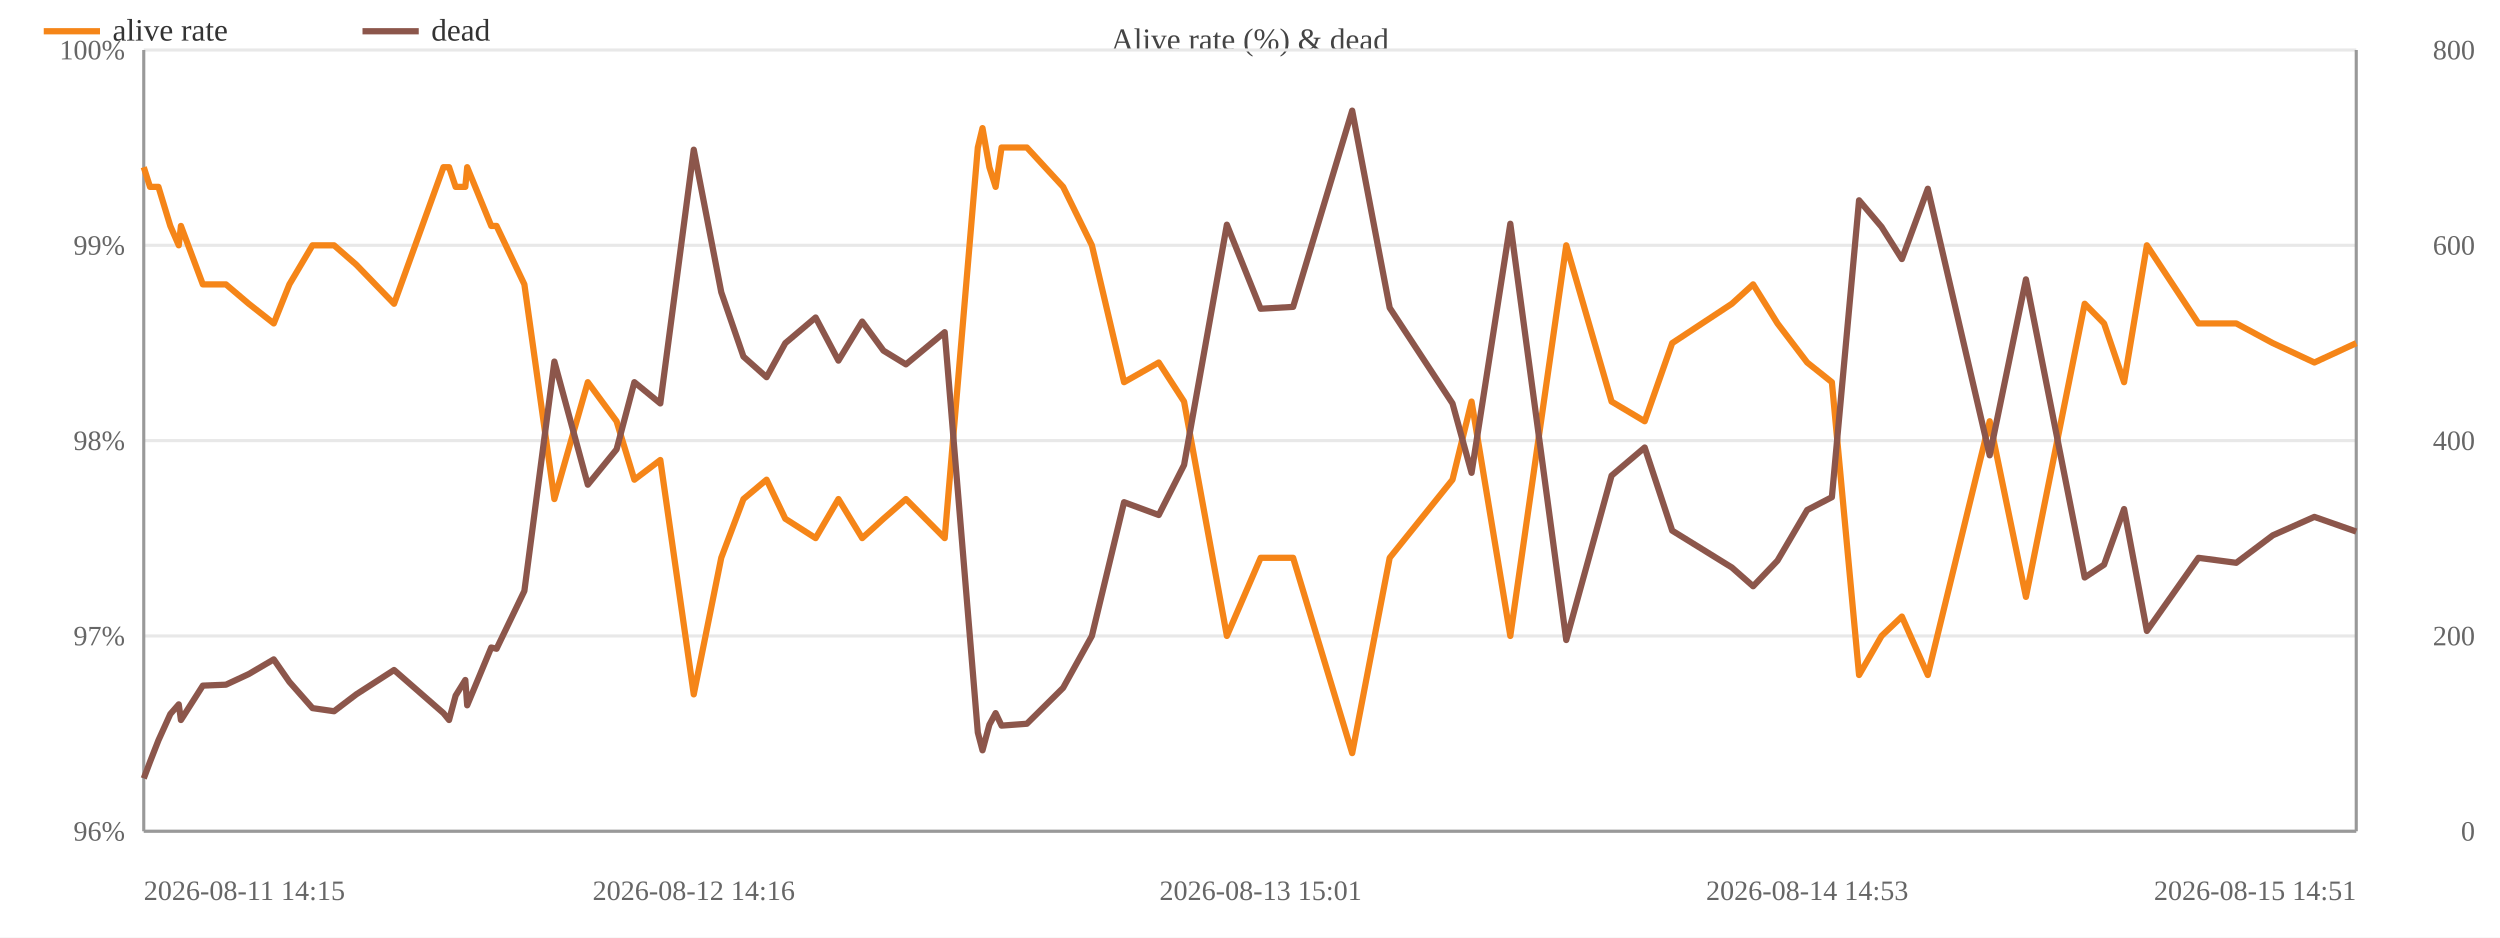
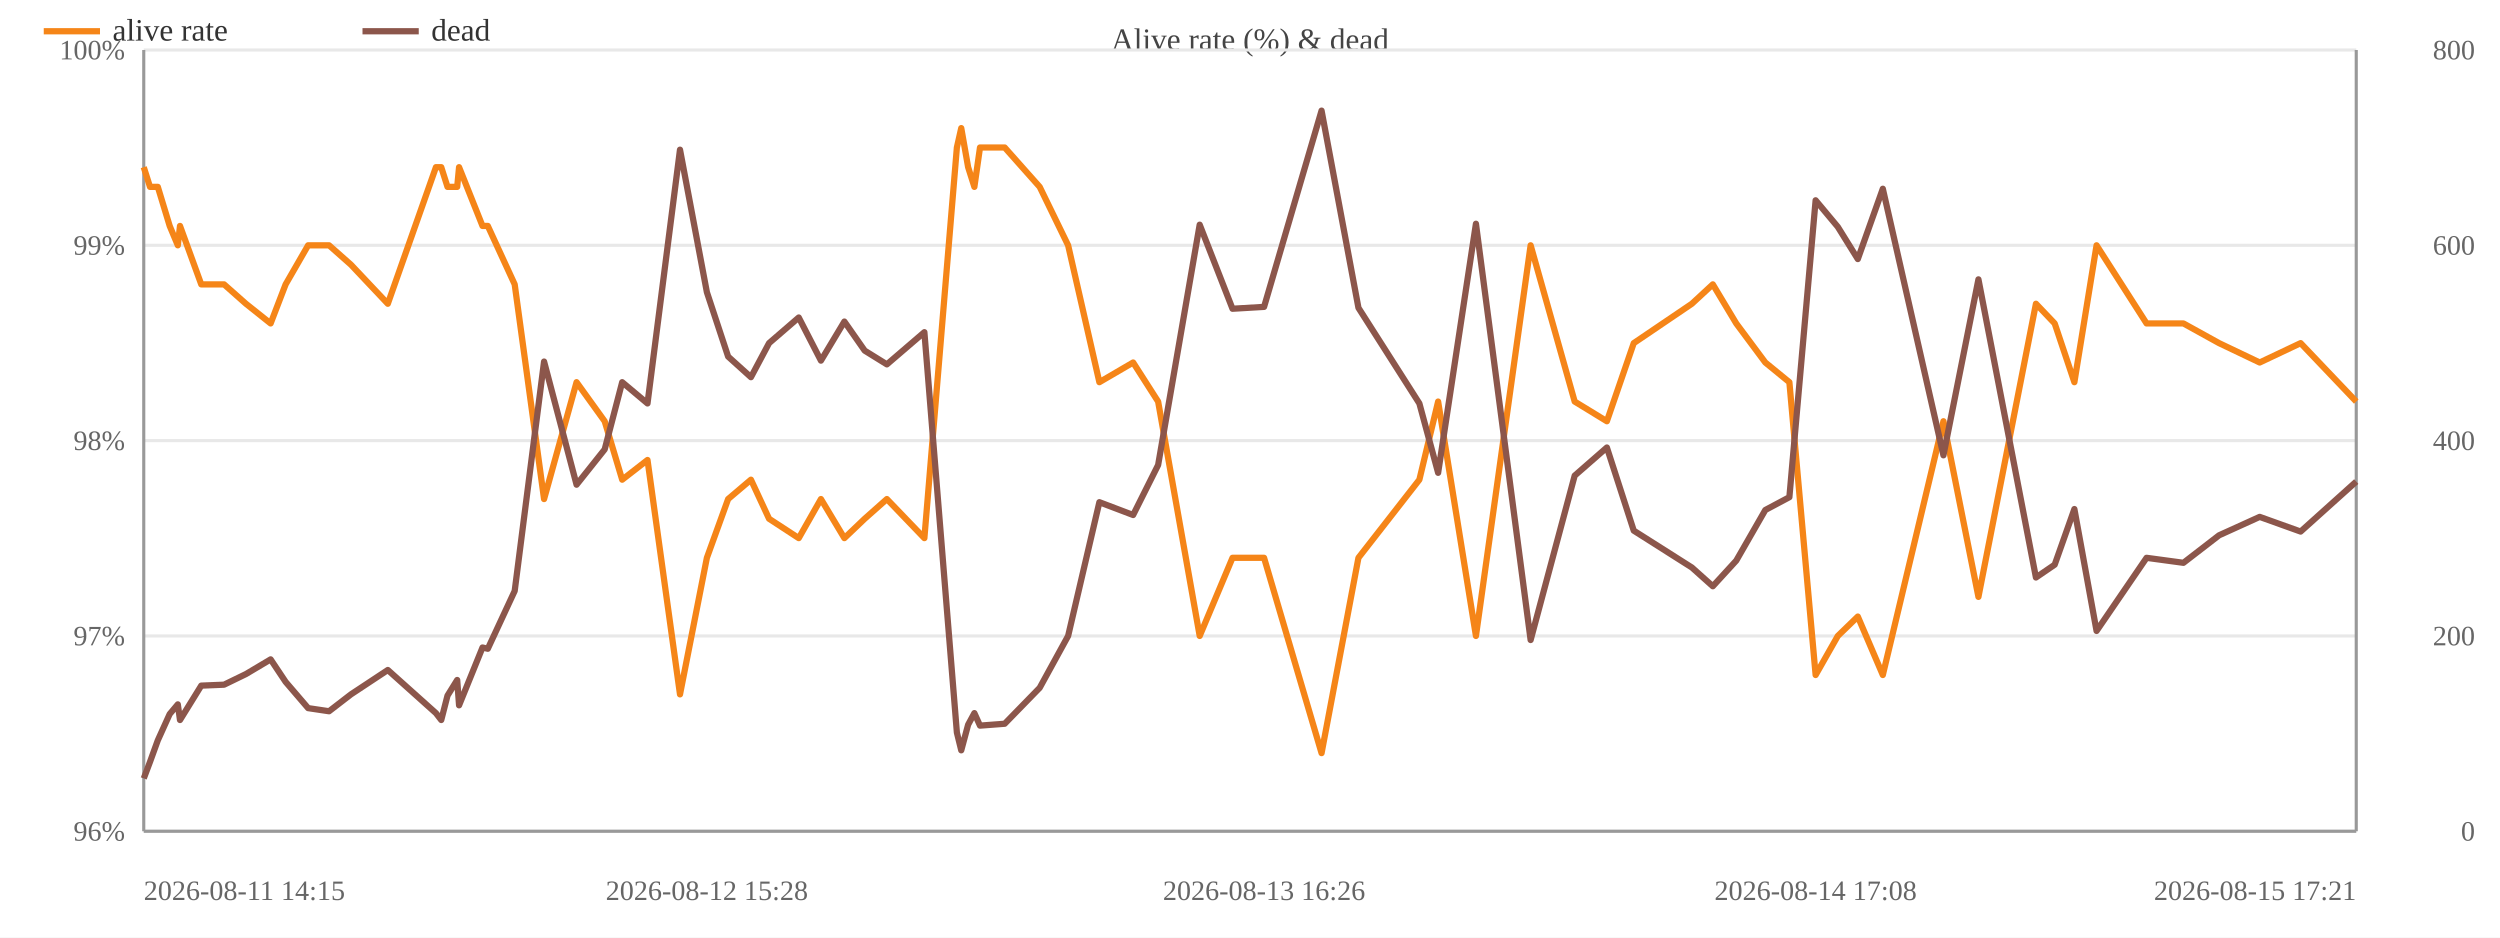
<svg xmlns="http://www.w3.org/2000/svg" width="800" height="300" viewBox="0 0 800 300">
  <rect width="800" height="300" fill="#ffffff" />
  <text x="400.0" y="16" font-size="10" text-anchor="middle" fill="#444">Alive rate (%) &amp; dead</text>
  <line x1="46" y1="266.0" x2="754" y2="266.0" stroke="#e8e8e8" />
  <text x="40" y="269.0" font-size="9" text-anchor="end" fill="#666">96%</text>
  <line x1="46" y1="203.5" x2="754" y2="203.5" stroke="#e8e8e8" />
  <text x="40" y="206.5" font-size="9" text-anchor="end" fill="#666">97%</text>
  <line x1="46" y1="141.0" x2="754" y2="141.0" stroke="#e8e8e8" />
  <text x="40" y="144.0" font-size="9" text-anchor="end" fill="#666">98%</text>
  <line x1="46" y1="78.5" x2="754" y2="78.5" stroke="#e8e8e8" />
  <text x="40" y="81.5" font-size="9" text-anchor="end" fill="#666">99%</text>
  <line x1="46" y1="16.0" x2="754" y2="16.0" stroke="#e8e8e8" />
  <text x="40" y="19.0" font-size="9" text-anchor="end" fill="#666">100%</text>
  <text x="792" y="269.0" font-size="9" text-anchor="end" fill="#666">0</text>
  <text x="792" y="206.5" font-size="9" text-anchor="end" fill="#666">200</text>
  <text x="792" y="144.0" font-size="9" text-anchor="end" fill="#666">400</text>
  <text x="792" y="81.5" font-size="9" text-anchor="end" fill="#666">600</text>
  <text x="792" y="19.0" font-size="9" text-anchor="end" fill="#666">800</text>
  <line x1="754" y1="16" x2="754" y2="266" stroke="#999" />
  <line x1="46" y1="16" x2="46" y2="266" stroke="#999" />
  <line x1="46" y1="266" x2="754" y2="266" stroke="#999" />
-   <polyline fill="none" stroke="#f58518" stroke-width="2" stroke-linejoin="round" points="46.0,53.5 48.0,59.8 50.7,59.8 54.5,72.3 57.2,78.5 57.9,72.3 64.9,91.0 72.3,91.0 79.6,97.2 87.6,103.5 92.6,91.0 100.0,78.5 106.9,78.5 114.0,84.7 126.1,97.2 141.9,53.5 143.7,53.5 145.8,59.8 148.9,59.8 149.5,53.5 157.2,72.3 158.9,72.3 167.8,91.0 177.4,159.7 188.1,122.3 197.3,134.8 203.0,153.5 211.3,147.2 222.0,222.2 230.8,178.5 237.9,159.7 245.3,153.5 251.3,166.0 261.0,172.2 268.3,159.7 275.9,172.2 282.7,166.0 289.9,159.7 302.3,172.2 312.9,47.2 314.4,41.0 316.6,53.5 318.6,59.8 320.5,47.2 328.6,47.2 340.2,59.8 349.4,78.5 359.7,122.3 370.8,116.0 378.9,128.5 392.6,203.5 403.4,178.5 413.8,178.5 432.7,241.0 444.7,178.5 464.8,153.5 470.9,128.5 483.3,203.5 501.2,78.5 515.7,128.5 526.3,134.8 535.1,109.8 554.2,97.2 561.0,91.0 568.8,103.5 578.3,116.0 586.2,122.3 594.9,216.0 602.1,203.5 608.6,197.3 616.9,216.0 636.7,134.8 648.3,191.0 667.1,97.2 673.3,103.5 679.7,122.3 687.0,78.5 703.5,103.5 715.6,103.5 727.3,109.8 740.6,116.0 754.0,109.8" />
+   <polyline fill="none" stroke="#f58518" stroke-width="2" stroke-linejoin="round" points="46.0,53.5 48.0,59.8 50.5,59.8 54.3,72.3 56.9,78.5 57.6,72.3 64.4,91.0 71.7,91.0 78.7,97.2 86.6,103.5 91.4,91.0 98.6,78.5 105.3,78.5 112.3,84.7 124.1,97.2 139.5,53.5 141.2,53.5 143.2,59.8 146.3,59.8 146.9,53.5 154.4,72.3 156.1,72.3 164.7,91.0 174.1,159.7 184.5,122.3 193.5,134.8 199.1,153.5 207.2,147.2 217.6,222.2 226.2,178.5 233.0,159.7 240.3,153.5 246.1,166.0 255.6,172.2 262.7,159.7 270.2,172.2 276.7,166.0 283.8,159.7 295.8,172.2 306.2,47.2 307.6,41.0 309.8,53.5 311.8,59.8 313.6,47.2 321.5,47.2 332.7,59.8 341.8,78.5 351.8,122.3 362.6,116.0 370.6,128.5 383.9,203.5 394.4,178.5 404.5,178.5 422.9,241.0 434.7,178.5 454.2,153.5 460.2,128.5 472.3,203.5 489.8,78.5 503.9,128.5 514.2,134.8 522.8,109.8 541.4,97.2 548.1,91.0 555.6,103.5 564.9,116.0 572.6,122.3 581.0,216.0 588.1,203.5 594.5,197.3 602.5,216.0 621.9,134.8 633.1,191.0 651.5,97.2 657.5,103.5 663.8,122.3 670.9,78.5 686.9,103.5 698.7,103.5 710.1,109.8 723.1,116.0 736.2,109.8 754.0,128.5" />
  <circle cx="46.0" cy="53.5" r="4" fill="transparent" />
  <circle cx="48.0" cy="59.8" r="4" fill="transparent" />
-   <circle cx="50.7" cy="59.8" r="4" fill="transparent" />
-   <circle cx="54.5" cy="72.3" r="4" fill="transparent" />
-   <circle cx="57.2" cy="78.5" r="4" fill="transparent" />
-   <circle cx="57.9" cy="72.3" r="4" fill="transparent" />
-   <circle cx="64.9" cy="91.0" r="4" fill="transparent" />
-   <circle cx="72.3" cy="91.0" r="4" fill="transparent" />
-   <circle cx="79.6" cy="97.2" r="4" fill="transparent" />
-   <circle cx="87.6" cy="103.5" r="4" fill="transparent" />
-   <circle cx="92.6" cy="91.0" r="4" fill="transparent" />
-   <circle cx="100.0" cy="78.5" r="4" fill="transparent" />
-   <circle cx="106.9" cy="78.5" r="4" fill="transparent" />
-   <circle cx="114.0" cy="84.7" r="4" fill="transparent" />
-   <circle cx="126.1" cy="97.2" r="4" fill="transparent" />
-   <circle cx="141.9" cy="53.5" r="4" fill="transparent" />
-   <circle cx="143.7" cy="53.5" r="4" fill="transparent" />
-   <circle cx="145.8" cy="59.8" r="4" fill="transparent" />
-   <circle cx="148.9" cy="59.8" r="4" fill="transparent" />
-   <circle cx="149.5" cy="53.5" r="4" fill="transparent" />
-   <circle cx="157.2" cy="72.3" r="4" fill="transparent" />
-   <circle cx="158.9" cy="72.3" r="4" fill="transparent" />
-   <circle cx="167.8" cy="91.0" r="4" fill="transparent" />
-   <circle cx="177.4" cy="159.7" r="4" fill="transparent" />
-   <circle cx="188.1" cy="122.3" r="4" fill="transparent" />
-   <circle cx="197.3" cy="134.8" r="4" fill="transparent" />
-   <circle cx="203.0" cy="153.5" r="4" fill="transparent" />
-   <circle cx="211.3" cy="147.2" r="4" fill="transparent" />
-   <circle cx="222.0" cy="222.2" r="4" fill="transparent" />
-   <circle cx="230.8" cy="178.5" r="4" fill="transparent" />
-   <circle cx="237.9" cy="159.7" r="4" fill="transparent" />
-   <circle cx="245.3" cy="153.5" r="4" fill="transparent" />
-   <circle cx="251.3" cy="166.0" r="4" fill="transparent" />
-   <circle cx="261.0" cy="172.2" r="4" fill="transparent" />
-   <circle cx="268.3" cy="159.7" r="4" fill="transparent" />
-   <circle cx="275.9" cy="172.2" r="4" fill="transparent" />
-   <circle cx="282.7" cy="166.0" r="4" fill="transparent" />
-   <circle cx="289.9" cy="159.7" r="4" fill="transparent" />
-   <circle cx="302.3" cy="172.2" r="4" fill="transparent" />
-   <circle cx="312.9" cy="47.2" r="4" fill="transparent" />
-   <circle cx="314.4" cy="41.0" r="4" fill="transparent" />
-   <circle cx="316.6" cy="53.5" r="4" fill="transparent" />
-   <circle cx="318.6" cy="59.8" r="4" fill="transparent" />
-   <circle cx="320.5" cy="47.2" r="4" fill="transparent" />
-   <circle cx="328.6" cy="47.2" r="4" fill="transparent" />
-   <circle cx="340.2" cy="59.8" r="4" fill="transparent" />
-   <circle cx="349.4" cy="78.5" r="4" fill="transparent" />
-   <circle cx="359.7" cy="122.3" r="4" fill="transparent" />
-   <circle cx="370.8" cy="116.0" r="4" fill="transparent" />
-   <circle cx="378.9" cy="128.5" r="4" fill="transparent" />
-   <circle cx="392.6" cy="203.5" r="4" fill="transparent" />
-   <circle cx="403.4" cy="178.5" r="4" fill="transparent" />
-   <circle cx="413.8" cy="178.5" r="4" fill="transparent" />
-   <circle cx="432.7" cy="241.0" r="4" fill="transparent" />
-   <circle cx="444.7" cy="178.5" r="4" fill="transparent" />
-   <circle cx="464.8" cy="153.5" r="4" fill="transparent" />
-   <circle cx="470.9" cy="128.5" r="4" fill="transparent" />
-   <circle cx="483.3" cy="203.5" r="4" fill="transparent" />
-   <circle cx="501.2" cy="78.5" r="4" fill="transparent" />
-   <circle cx="515.7" cy="128.5" r="4" fill="transparent" />
-   <circle cx="526.3" cy="134.8" r="4" fill="transparent" />
-   <circle cx="535.1" cy="109.8" r="4" fill="transparent" />
-   <circle cx="554.2" cy="97.2" r="4" fill="transparent" />
-   <circle cx="561.0" cy="91.0" r="4" fill="transparent" />
-   <circle cx="568.8" cy="103.5" r="4" fill="transparent" />
-   <circle cx="578.3" cy="116.0" r="4" fill="transparent" />
-   <circle cx="586.2" cy="122.3" r="4" fill="transparent" />
-   <circle cx="594.9" cy="216.0" r="4" fill="transparent" />
-   <circle cx="602.1" cy="203.5" r="4" fill="transparent" />
-   <circle cx="608.6" cy="197.3" r="4" fill="transparent" />
-   <circle cx="616.9" cy="216.0" r="4" fill="transparent" />
-   <circle cx="636.7" cy="134.8" r="4" fill="transparent" />
-   <circle cx="648.3" cy="191.0" r="4" fill="transparent" />
-   <circle cx="667.1" cy="97.2" r="4" fill="transparent" />
-   <circle cx="673.3" cy="103.5" r="4" fill="transparent" />
-   <circle cx="679.7" cy="122.3" r="4" fill="transparent" />
-   <circle cx="687.0" cy="78.5" r="4" fill="transparent" />
-   <circle cx="703.5" cy="103.5" r="4" fill="transparent" />
-   <circle cx="715.6" cy="103.5" r="4" fill="transparent" />
-   <circle cx="727.3" cy="109.8" r="4" fill="transparent" />
-   <circle cx="740.6" cy="116.0" r="4" fill="transparent" />
-   <circle cx="754.0" cy="109.8" r="4" fill="transparent" />
-   <polyline fill="none" stroke="#8c564b" stroke-width="2" stroke-linejoin="round" points="46.0,249.1 48.0,243.8 50.7,236.9 54.5,228.5 57.2,225.4 57.9,230.4 64.9,219.4 72.3,219.1 79.6,215.7 87.6,211.0 92.6,218.2 100.0,226.6 106.9,227.6 114.0,222.2 126.1,214.4 141.9,228.2 143.7,230.4 145.8,222.6 148.9,217.6 149.5,225.7 157.2,207.2 158.9,207.6 167.8,189.1 177.4,115.7 188.1,155.1 197.3,143.8 203.0,122.3 211.3,129.1 222.0,47.9 230.8,93.5 237.9,114.1 245.3,120.7 251.3,109.8 261.0,101.6 268.3,115.4 275.9,102.9 282.7,112.2 289.9,116.6 302.3,106.3 312.9,234.4 314.4,240.1 316.6,231.9 318.6,228.2 320.5,232.2 328.6,231.6 340.2,220.1 349.4,203.5 359.7,160.7 370.8,164.8 378.9,148.8 392.6,71.9 403.4,98.8 413.8,98.2 432.7,35.4 444.7,98.5 464.8,129.1 470.9,151.3 483.3,71.6 501.2,204.8 515.7,152.2 526.3,143.2 535.1,169.8 554.2,181.6 561.0,187.6 568.8,179.4 578.3,163.2 586.2,159.1 594.9,64.1 602.1,72.6 608.6,82.9 616.9,60.4 636.7,145.7 648.3,89.4 667.1,184.8 673.3,180.7 679.7,162.9 687.0,201.9 703.5,178.5 715.6,180.1 727.3,171.3 740.6,165.4 754.0,170.1" />
+   <circle cx="50.5" cy="59.8" r="4" fill="transparent" />
+   <circle cx="54.3" cy="72.3" r="4" fill="transparent" />
+   <circle cx="56.9" cy="78.5" r="4" fill="transparent" />
+   <circle cx="57.6" cy="72.3" r="4" fill="transparent" />
+   <circle cx="64.4" cy="91.0" r="4" fill="transparent" />
+   <circle cx="71.7" cy="91.0" r="4" fill="transparent" />
+   <circle cx="78.7" cy="97.2" r="4" fill="transparent" />
+   <circle cx="86.6" cy="103.5" r="4" fill="transparent" />
+   <circle cx="91.4" cy="91.0" r="4" fill="transparent" />
+   <circle cx="98.6" cy="78.5" r="4" fill="transparent" />
+   <circle cx="105.3" cy="78.5" r="4" fill="transparent" />
+   <circle cx="112.3" cy="84.7" r="4" fill="transparent" />
+   <circle cx="124.1" cy="97.2" r="4" fill="transparent" />
+   <circle cx="139.5" cy="53.5" r="4" fill="transparent" />
+   <circle cx="141.2" cy="53.5" r="4" fill="transparent" />
+   <circle cx="143.2" cy="59.8" r="4" fill="transparent" />
+   <circle cx="146.3" cy="59.8" r="4" fill="transparent" />
+   <circle cx="146.9" cy="53.5" r="4" fill="transparent" />
+   <circle cx="154.4" cy="72.3" r="4" fill="transparent" />
+   <circle cx="156.1" cy="72.3" r="4" fill="transparent" />
+   <circle cx="164.7" cy="91.0" r="4" fill="transparent" />
+   <circle cx="174.1" cy="159.7" r="4" fill="transparent" />
+   <circle cx="184.5" cy="122.3" r="4" fill="transparent" />
+   <circle cx="193.5" cy="134.8" r="4" fill="transparent" />
+   <circle cx="199.1" cy="153.5" r="4" fill="transparent" />
+   <circle cx="207.2" cy="147.2" r="4" fill="transparent" />
+   <circle cx="217.6" cy="222.2" r="4" fill="transparent" />
+   <circle cx="226.2" cy="178.5" r="4" fill="transparent" />
+   <circle cx="233.0" cy="159.7" r="4" fill="transparent" />
+   <circle cx="240.3" cy="153.5" r="4" fill="transparent" />
+   <circle cx="246.1" cy="166.0" r="4" fill="transparent" />
+   <circle cx="255.6" cy="172.2" r="4" fill="transparent" />
+   <circle cx="262.7" cy="159.7" r="4" fill="transparent" />
+   <circle cx="270.2" cy="172.2" r="4" fill="transparent" />
+   <circle cx="276.7" cy="166.0" r="4" fill="transparent" />
+   <circle cx="283.8" cy="159.7" r="4" fill="transparent" />
+   <circle cx="295.8" cy="172.2" r="4" fill="transparent" />
+   <circle cx="306.2" cy="47.2" r="4" fill="transparent" />
+   <circle cx="307.6" cy="41.0" r="4" fill="transparent" />
+   <circle cx="309.8" cy="53.5" r="4" fill="transparent" />
+   <circle cx="311.8" cy="59.8" r="4" fill="transparent" />
+   <circle cx="313.6" cy="47.2" r="4" fill="transparent" />
+   <circle cx="321.5" cy="47.2" r="4" fill="transparent" />
+   <circle cx="332.7" cy="59.8" r="4" fill="transparent" />
+   <circle cx="341.8" cy="78.5" r="4" fill="transparent" />
+   <circle cx="351.8" cy="122.3" r="4" fill="transparent" />
+   <circle cx="362.6" cy="116.0" r="4" fill="transparent" />
+   <circle cx="370.6" cy="128.5" r="4" fill="transparent" />
+   <circle cx="383.9" cy="203.5" r="4" fill="transparent" />
+   <circle cx="394.4" cy="178.5" r="4" fill="transparent" />
+   <circle cx="404.5" cy="178.5" r="4" fill="transparent" />
+   <circle cx="422.9" cy="241.0" r="4" fill="transparent" />
+   <circle cx="434.7" cy="178.5" r="4" fill="transparent" />
+   <circle cx="454.2" cy="153.5" r="4" fill="transparent" />
+   <circle cx="460.2" cy="128.5" r="4" fill="transparent" />
+   <circle cx="472.3" cy="203.5" r="4" fill="transparent" />
+   <circle cx="489.8" cy="78.5" r="4" fill="transparent" />
+   <circle cx="503.9" cy="128.5" r="4" fill="transparent" />
+   <circle cx="514.2" cy="134.8" r="4" fill="transparent" />
+   <circle cx="522.8" cy="109.8" r="4" fill="transparent" />
+   <circle cx="541.4" cy="97.2" r="4" fill="transparent" />
+   <circle cx="548.1" cy="91.0" r="4" fill="transparent" />
+   <circle cx="555.6" cy="103.5" r="4" fill="transparent" />
+   <circle cx="564.9" cy="116.0" r="4" fill="transparent" />
+   <circle cx="572.6" cy="122.3" r="4" fill="transparent" />
+   <circle cx="581.0" cy="216.0" r="4" fill="transparent" />
+   <circle cx="588.1" cy="203.5" r="4" fill="transparent" />
+   <circle cx="594.5" cy="197.3" r="4" fill="transparent" />
+   <circle cx="602.5" cy="216.0" r="4" fill="transparent" />
+   <circle cx="621.9" cy="134.8" r="4" fill="transparent" />
+   <circle cx="633.1" cy="191.0" r="4" fill="transparent" />
+   <circle cx="651.5" cy="97.2" r="4" fill="transparent" />
+   <circle cx="657.5" cy="103.5" r="4" fill="transparent" />
+   <circle cx="663.8" cy="122.3" r="4" fill="transparent" />
+   <circle cx="670.9" cy="78.5" r="4" fill="transparent" />
+   <circle cx="686.9" cy="103.5" r="4" fill="transparent" />
+   <circle cx="698.7" cy="103.5" r="4" fill="transparent" />
+   <circle cx="710.1" cy="109.8" r="4" fill="transparent" />
+   <circle cx="723.1" cy="116.0" r="4" fill="transparent" />
+   <circle cx="736.2" cy="109.8" r="4" fill="transparent" />
+   <circle cx="754.0" cy="128.5" r="4" fill="transparent" />
+   <polyline fill="none" stroke="#8c564b" stroke-width="2" stroke-linejoin="round" points="46.0,249.1 48.0,243.8 50.5,236.9 54.3,228.5 56.9,225.4 57.6,230.4 64.4,219.4 71.7,219.1 78.7,215.7 86.6,211.0 91.4,218.2 98.6,226.6 105.3,227.6 112.3,222.2 124.1,214.4 139.5,228.2 141.2,230.4 143.2,222.6 146.3,217.6 146.9,225.7 154.4,207.2 156.1,207.6 164.7,189.1 174.1,115.7 184.5,155.1 193.5,143.8 199.1,122.3 207.2,129.1 217.6,47.9 226.2,93.5 233.0,114.1 240.3,120.7 246.1,109.8 255.6,101.6 262.7,115.4 270.2,102.9 276.7,112.2 283.8,116.6 295.8,106.3 306.2,234.4 307.6,240.1 309.8,231.9 311.8,228.2 313.6,232.2 321.5,231.6 332.7,220.1 341.8,203.5 351.8,160.7 362.6,164.8 370.6,148.8 383.9,71.9 394.4,98.8 404.5,98.2 422.9,35.4 434.7,98.5 454.2,129.1 460.2,151.3 472.3,71.6 489.8,204.8 503.9,152.2 514.2,143.2 522.8,169.8 541.4,181.6 548.1,187.6 555.6,179.4 564.9,163.2 572.6,159.1 581.0,64.1 588.1,72.6 594.5,82.9 602.5,60.4 621.9,145.7 633.1,89.4 651.5,184.8 657.5,180.7 663.8,162.9 670.9,201.9 686.9,178.5 698.7,180.1 710.1,171.3 723.1,165.4 736.2,170.1 754.0,154.1" />
  <circle cx="46.0" cy="249.1" r="4" fill="transparent" />
  <circle cx="48.0" cy="243.8" r="4" fill="transparent" />
-   <circle cx="50.7" cy="236.9" r="4" fill="transparent" />
-   <circle cx="54.5" cy="228.5" r="4" fill="transparent" />
-   <circle cx="57.2" cy="225.4" r="4" fill="transparent" />
-   <circle cx="57.9" cy="230.4" r="4" fill="transparent" />
-   <circle cx="64.9" cy="219.4" r="4" fill="transparent" />
-   <circle cx="72.3" cy="219.1" r="4" fill="transparent" />
-   <circle cx="79.6" cy="215.7" r="4" fill="transparent" />
-   <circle cx="87.6" cy="211.0" r="4" fill="transparent" />
-   <circle cx="92.6" cy="218.2" r="4" fill="transparent" />
-   <circle cx="100.0" cy="226.6" r="4" fill="transparent" />
-   <circle cx="106.9" cy="227.6" r="4" fill="transparent" />
-   <circle cx="114.0" cy="222.2" r="4" fill="transparent" />
-   <circle cx="126.1" cy="214.4" r="4" fill="transparent" />
-   <circle cx="141.9" cy="228.2" r="4" fill="transparent" />
-   <circle cx="143.7" cy="230.4" r="4" fill="transparent" />
-   <circle cx="145.8" cy="222.6" r="4" fill="transparent" />
-   <circle cx="148.9" cy="217.6" r="4" fill="transparent" />
-   <circle cx="149.5" cy="225.7" r="4" fill="transparent" />
-   <circle cx="157.2" cy="207.2" r="4" fill="transparent" />
-   <circle cx="158.9" cy="207.6" r="4" fill="transparent" />
-   <circle cx="167.8" cy="189.1" r="4" fill="transparent" />
-   <circle cx="177.4" cy="115.7" r="4" fill="transparent" />
-   <circle cx="188.1" cy="155.1" r="4" fill="transparent" />
-   <circle cx="197.3" cy="143.8" r="4" fill="transparent" />
-   <circle cx="203.0" cy="122.3" r="4" fill="transparent" />
-   <circle cx="211.3" cy="129.1" r="4" fill="transparent" />
-   <circle cx="222.0" cy="47.9" r="4" fill="transparent" />
-   <circle cx="230.8" cy="93.5" r="4" fill="transparent" />
-   <circle cx="237.9" cy="114.1" r="4" fill="transparent" />
-   <circle cx="245.3" cy="120.7" r="4" fill="transparent" />
-   <circle cx="251.3" cy="109.8" r="4" fill="transparent" />
-   <circle cx="261.0" cy="101.6" r="4" fill="transparent" />
-   <circle cx="268.3" cy="115.4" r="4" fill="transparent" />
-   <circle cx="275.9" cy="102.9" r="4" fill="transparent" />
-   <circle cx="282.7" cy="112.2" r="4" fill="transparent" />
-   <circle cx="289.9" cy="116.6" r="4" fill="transparent" />
-   <circle cx="302.3" cy="106.3" r="4" fill="transparent" />
-   <circle cx="312.9" cy="234.4" r="4" fill="transparent" />
-   <circle cx="314.4" cy="240.1" r="4" fill="transparent" />
-   <circle cx="316.6" cy="231.9" r="4" fill="transparent" />
-   <circle cx="318.6" cy="228.2" r="4" fill="transparent" />
-   <circle cx="320.5" cy="232.2" r="4" fill="transparent" />
-   <circle cx="328.6" cy="231.6" r="4" fill="transparent" />
-   <circle cx="340.2" cy="220.1" r="4" fill="transparent" />
-   <circle cx="349.4" cy="203.5" r="4" fill="transparent" />
-   <circle cx="359.7" cy="160.7" r="4" fill="transparent" />
-   <circle cx="370.8" cy="164.8" r="4" fill="transparent" />
-   <circle cx="378.9" cy="148.8" r="4" fill="transparent" />
-   <circle cx="392.6" cy="71.9" r="4" fill="transparent" />
-   <circle cx="403.4" cy="98.8" r="4" fill="transparent" />
-   <circle cx="413.8" cy="98.2" r="4" fill="transparent" />
-   <circle cx="432.7" cy="35.4" r="4" fill="transparent" />
-   <circle cx="444.7" cy="98.5" r="4" fill="transparent" />
-   <circle cx="464.8" cy="129.1" r="4" fill="transparent" />
-   <circle cx="470.9" cy="151.3" r="4" fill="transparent" />
-   <circle cx="483.3" cy="71.6" r="4" fill="transparent" />
-   <circle cx="501.2" cy="204.8" r="4" fill="transparent" />
-   <circle cx="515.7" cy="152.2" r="4" fill="transparent" />
-   <circle cx="526.3" cy="143.2" r="4" fill="transparent" />
-   <circle cx="535.1" cy="169.8" r="4" fill="transparent" />
-   <circle cx="554.2" cy="181.6" r="4" fill="transparent" />
-   <circle cx="561.0" cy="187.6" r="4" fill="transparent" />
-   <circle cx="568.8" cy="179.4" r="4" fill="transparent" />
-   <circle cx="578.3" cy="163.2" r="4" fill="transparent" />
-   <circle cx="586.2" cy="159.1" r="4" fill="transparent" />
-   <circle cx="594.9" cy="64.1" r="4" fill="transparent" />
-   <circle cx="602.1" cy="72.6" r="4" fill="transparent" />
-   <circle cx="608.6" cy="82.9" r="4" fill="transparent" />
-   <circle cx="616.9" cy="60.4" r="4" fill="transparent" />
-   <circle cx="636.7" cy="145.7" r="4" fill="transparent" />
-   <circle cx="648.3" cy="89.4" r="4" fill="transparent" />
-   <circle cx="667.1" cy="184.8" r="4" fill="transparent" />
-   <circle cx="673.3" cy="180.7" r="4" fill="transparent" />
-   <circle cx="679.7" cy="162.9" r="4" fill="transparent" />
-   <circle cx="687.0" cy="201.9" r="4" fill="transparent" />
-   <circle cx="703.5" cy="178.5" r="4" fill="transparent" />
-   <circle cx="715.6" cy="180.1" r="4" fill="transparent" />
-   <circle cx="727.3" cy="171.3" r="4" fill="transparent" />
-   <circle cx="740.6" cy="165.4" r="4" fill="transparent" />
-   <circle cx="754.0" cy="170.1" r="4" fill="transparent" />
+   <circle cx="50.5" cy="236.9" r="4" fill="transparent" />
+   <circle cx="54.3" cy="228.5" r="4" fill="transparent" />
+   <circle cx="56.9" cy="225.4" r="4" fill="transparent" />
+   <circle cx="57.6" cy="230.4" r="4" fill="transparent" />
+   <circle cx="64.4" cy="219.4" r="4" fill="transparent" />
+   <circle cx="71.7" cy="219.1" r="4" fill="transparent" />
+   <circle cx="78.7" cy="215.7" r="4" fill="transparent" />
+   <circle cx="86.6" cy="211.0" r="4" fill="transparent" />
+   <circle cx="91.4" cy="218.2" r="4" fill="transparent" />
+   <circle cx="98.6" cy="226.6" r="4" fill="transparent" />
+   <circle cx="105.3" cy="227.6" r="4" fill="transparent" />
+   <circle cx="112.3" cy="222.2" r="4" fill="transparent" />
+   <circle cx="124.1" cy="214.4" r="4" fill="transparent" />
+   <circle cx="139.5" cy="228.2" r="4" fill="transparent" />
+   <circle cx="141.2" cy="230.4" r="4" fill="transparent" />
+   <circle cx="143.2" cy="222.6" r="4" fill="transparent" />
+   <circle cx="146.3" cy="217.6" r="4" fill="transparent" />
+   <circle cx="146.9" cy="225.7" r="4" fill="transparent" />
+   <circle cx="154.4" cy="207.2" r="4" fill="transparent" />
+   <circle cx="156.1" cy="207.6" r="4" fill="transparent" />
+   <circle cx="164.7" cy="189.1" r="4" fill="transparent" />
+   <circle cx="174.1" cy="115.7" r="4" fill="transparent" />
+   <circle cx="184.5" cy="155.1" r="4" fill="transparent" />
+   <circle cx="193.5" cy="143.8" r="4" fill="transparent" />
+   <circle cx="199.1" cy="122.3" r="4" fill="transparent" />
+   <circle cx="207.2" cy="129.1" r="4" fill="transparent" />
+   <circle cx="217.6" cy="47.9" r="4" fill="transparent" />
+   <circle cx="226.2" cy="93.5" r="4" fill="transparent" />
+   <circle cx="233.0" cy="114.1" r="4" fill="transparent" />
+   <circle cx="240.3" cy="120.7" r="4" fill="transparent" />
+   <circle cx="246.1" cy="109.8" r="4" fill="transparent" />
+   <circle cx="255.6" cy="101.6" r="4" fill="transparent" />
+   <circle cx="262.7" cy="115.4" r="4" fill="transparent" />
+   <circle cx="270.2" cy="102.9" r="4" fill="transparent" />
+   <circle cx="276.7" cy="112.2" r="4" fill="transparent" />
+   <circle cx="283.8" cy="116.6" r="4" fill="transparent" />
+   <circle cx="295.8" cy="106.3" r="4" fill="transparent" />
+   <circle cx="306.2" cy="234.4" r="4" fill="transparent" />
+   <circle cx="307.6" cy="240.1" r="4" fill="transparent" />
+   <circle cx="309.8" cy="231.9" r="4" fill="transparent" />
+   <circle cx="311.8" cy="228.2" r="4" fill="transparent" />
+   <circle cx="313.6" cy="232.2" r="4" fill="transparent" />
+   <circle cx="321.5" cy="231.6" r="4" fill="transparent" />
+   <circle cx="332.7" cy="220.1" r="4" fill="transparent" />
+   <circle cx="341.8" cy="203.5" r="4" fill="transparent" />
+   <circle cx="351.8" cy="160.7" r="4" fill="transparent" />
+   <circle cx="362.6" cy="164.8" r="4" fill="transparent" />
+   <circle cx="370.6" cy="148.8" r="4" fill="transparent" />
+   <circle cx="383.9" cy="71.9" r="4" fill="transparent" />
+   <circle cx="394.4" cy="98.8" r="4" fill="transparent" />
+   <circle cx="404.5" cy="98.2" r="4" fill="transparent" />
+   <circle cx="422.9" cy="35.4" r="4" fill="transparent" />
+   <circle cx="434.7" cy="98.5" r="4" fill="transparent" />
+   <circle cx="454.2" cy="129.1" r="4" fill="transparent" />
+   <circle cx="460.2" cy="151.3" r="4" fill="transparent" />
+   <circle cx="472.3" cy="71.6" r="4" fill="transparent" />
+   <circle cx="489.8" cy="204.8" r="4" fill="transparent" />
+   <circle cx="503.9" cy="152.2" r="4" fill="transparent" />
+   <circle cx="514.2" cy="143.2" r="4" fill="transparent" />
+   <circle cx="522.8" cy="169.8" r="4" fill="transparent" />
+   <circle cx="541.4" cy="181.6" r="4" fill="transparent" />
+   <circle cx="548.1" cy="187.6" r="4" fill="transparent" />
+   <circle cx="555.6" cy="179.4" r="4" fill="transparent" />
+   <circle cx="564.9" cy="163.2" r="4" fill="transparent" />
+   <circle cx="572.6" cy="159.1" r="4" fill="transparent" />
+   <circle cx="581.0" cy="64.1" r="4" fill="transparent" />
+   <circle cx="588.1" cy="72.6" r="4" fill="transparent" />
+   <circle cx="594.5" cy="82.9" r="4" fill="transparent" />
+   <circle cx="602.5" cy="60.4" r="4" fill="transparent" />
+   <circle cx="621.9" cy="145.7" r="4" fill="transparent" />
+   <circle cx="633.1" cy="89.4" r="4" fill="transparent" />
+   <circle cx="651.5" cy="184.8" r="4" fill="transparent" />
+   <circle cx="657.5" cy="180.7" r="4" fill="transparent" />
+   <circle cx="663.8" cy="162.9" r="4" fill="transparent" />
+   <circle cx="670.9" cy="201.9" r="4" fill="transparent" />
+   <circle cx="686.9" cy="178.5" r="4" fill="transparent" />
+   <circle cx="698.7" cy="180.1" r="4" fill="transparent" />
+   <circle cx="710.1" cy="171.3" r="4" fill="transparent" />
+   <circle cx="723.1" cy="165.4" r="4" fill="transparent" />
+   <circle cx="736.2" cy="170.1" r="4" fill="transparent" />
+   <circle cx="754.0" cy="154.1" r="4" fill="transparent" />
  <text x="46.0" y="288" font-size="9" text-anchor="start" fill="#666">2026-08-11 14:15</text>
-   <text x="222.0" y="288" font-size="9" text-anchor="middle" fill="#666">2026-08-12 14:16</text>
-   <text x="403.4" y="288" font-size="9" text-anchor="middle" fill="#666">2026-08-13 15:01</text>
-   <text x="578.3" y="288" font-size="9" text-anchor="middle" fill="#666">2026-08-14 14:53</text>
-   <text x="754.0" y="288" font-size="9" text-anchor="end" fill="#666">2026-08-15 14:51</text>
+   <text x="226.2" y="288" font-size="9" text-anchor="middle" fill="#666">2026-08-12 15:28</text>
+   <text x="404.5" y="288" font-size="9" text-anchor="middle" fill="#666">2026-08-13 16:26</text>
+   <text x="581.0" y="288" font-size="9" text-anchor="middle" fill="#666">2026-08-14 17:08</text>
+   <text x="754.0" y="288" font-size="9" text-anchor="end" fill="#666">2026-08-15 17:21</text>
  <line x1="14" y1="10" x2="32" y2="10" stroke="#f58518" stroke-width="2" />
  <text x="36" y="13" font-size="10" fill="#333">alive rate</text>
  <line x1="116.0" y1="10" x2="134.0" y2="10" stroke="#8c564b" stroke-width="2" />
  <text x="138.0" y="13" font-size="10" fill="#333">dead</text>
</svg>
